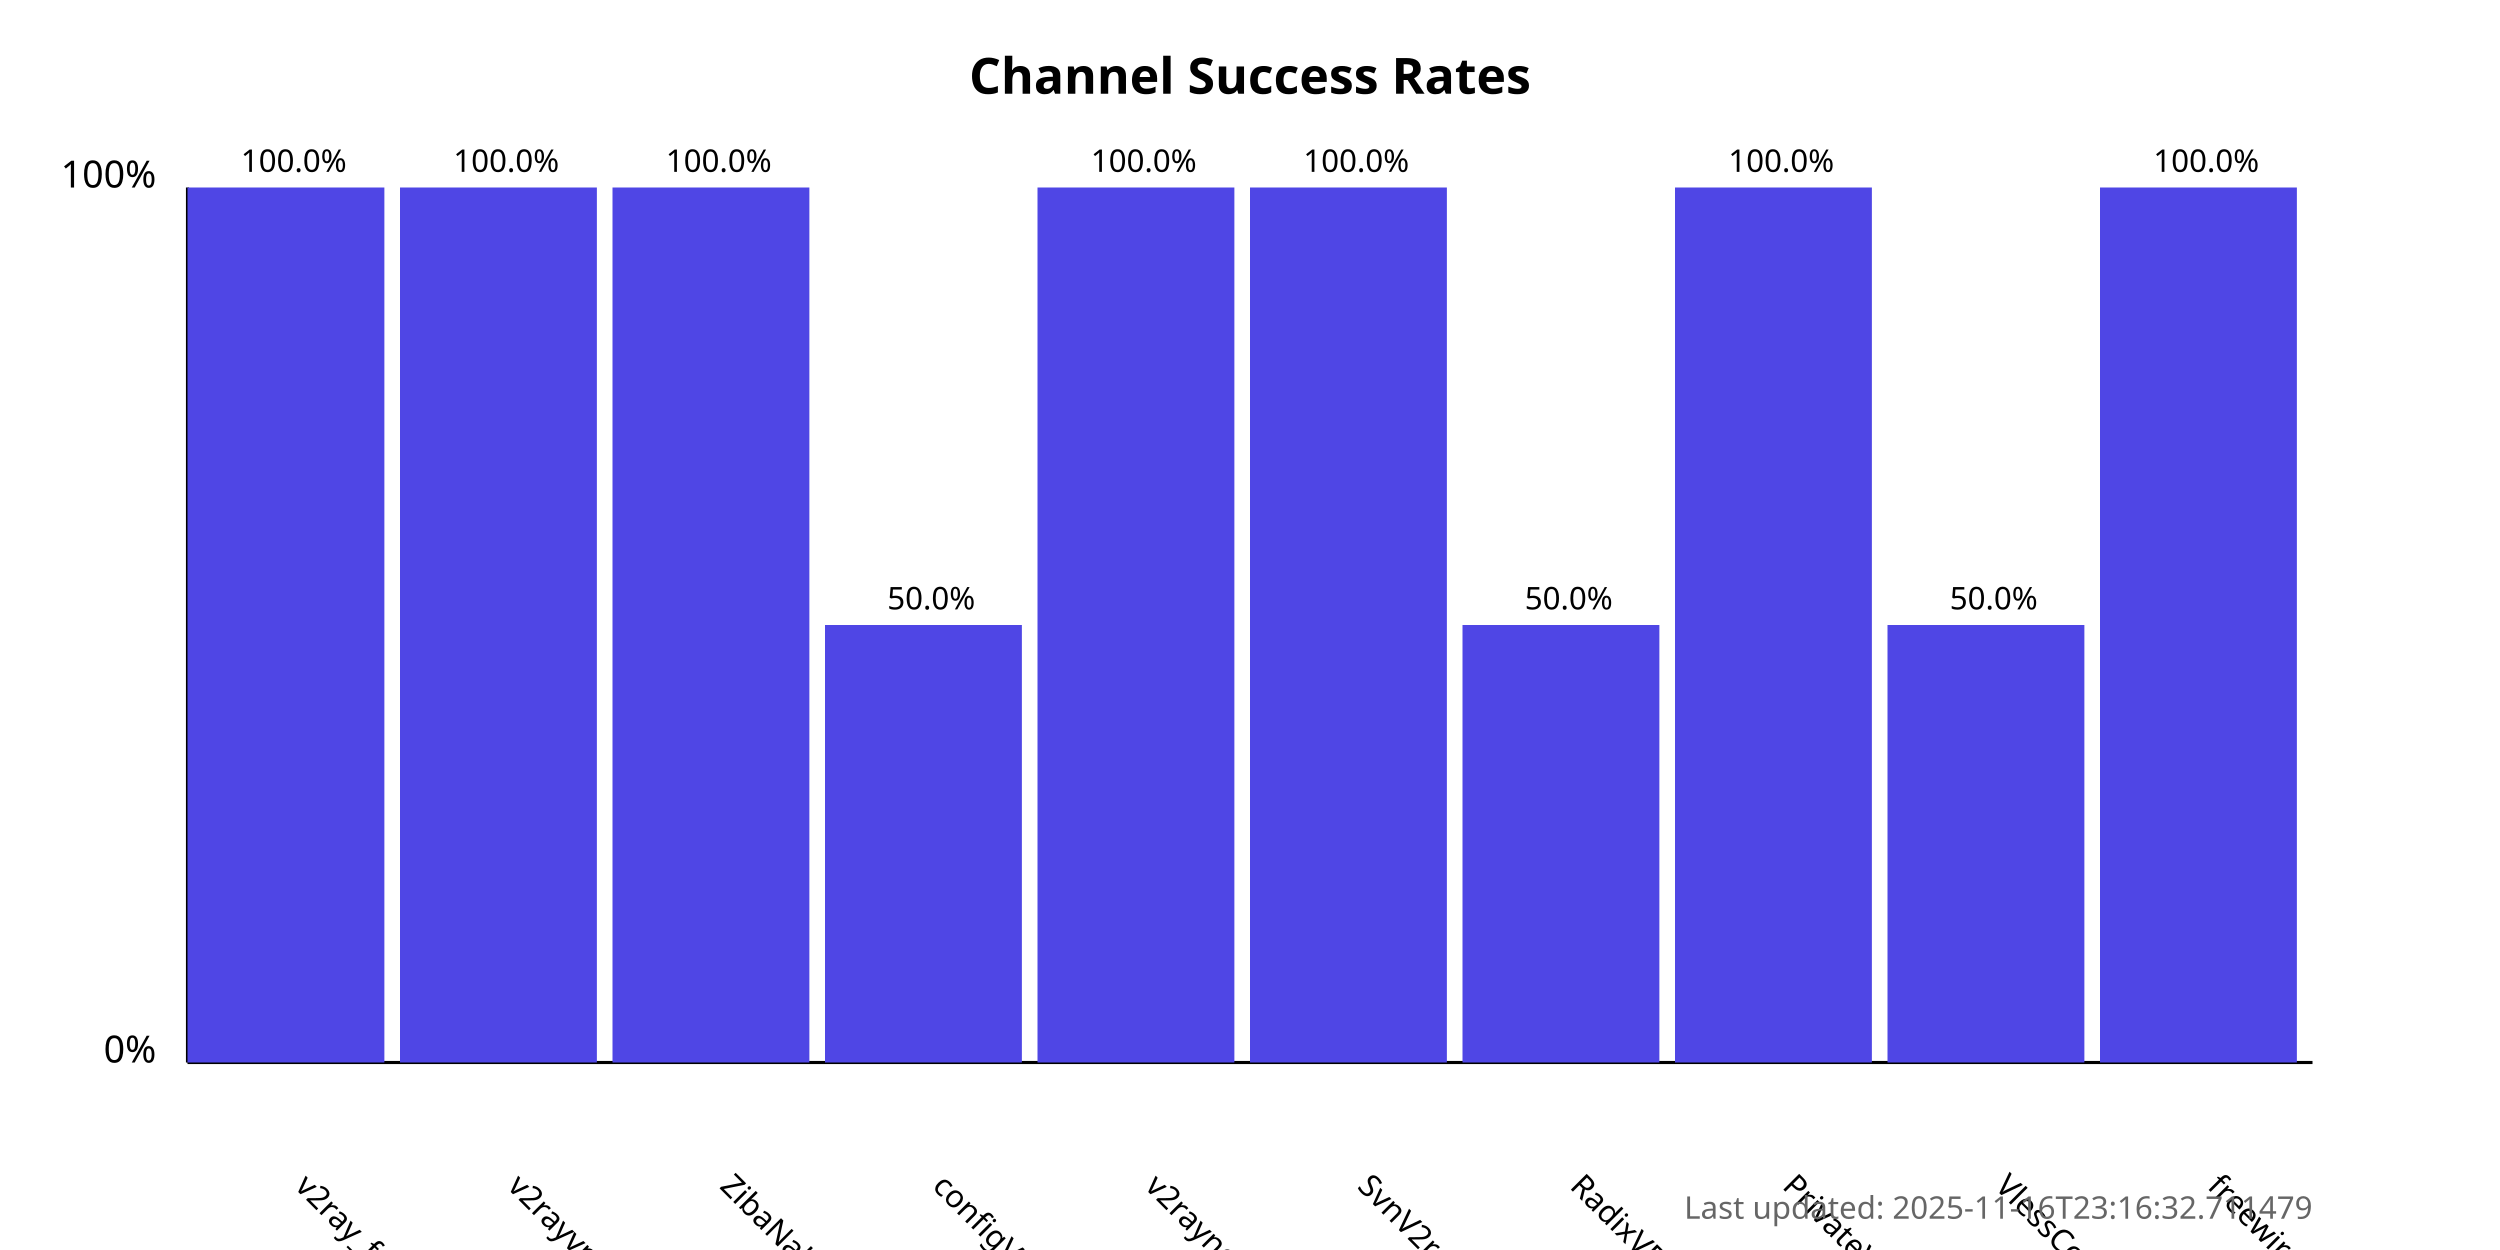
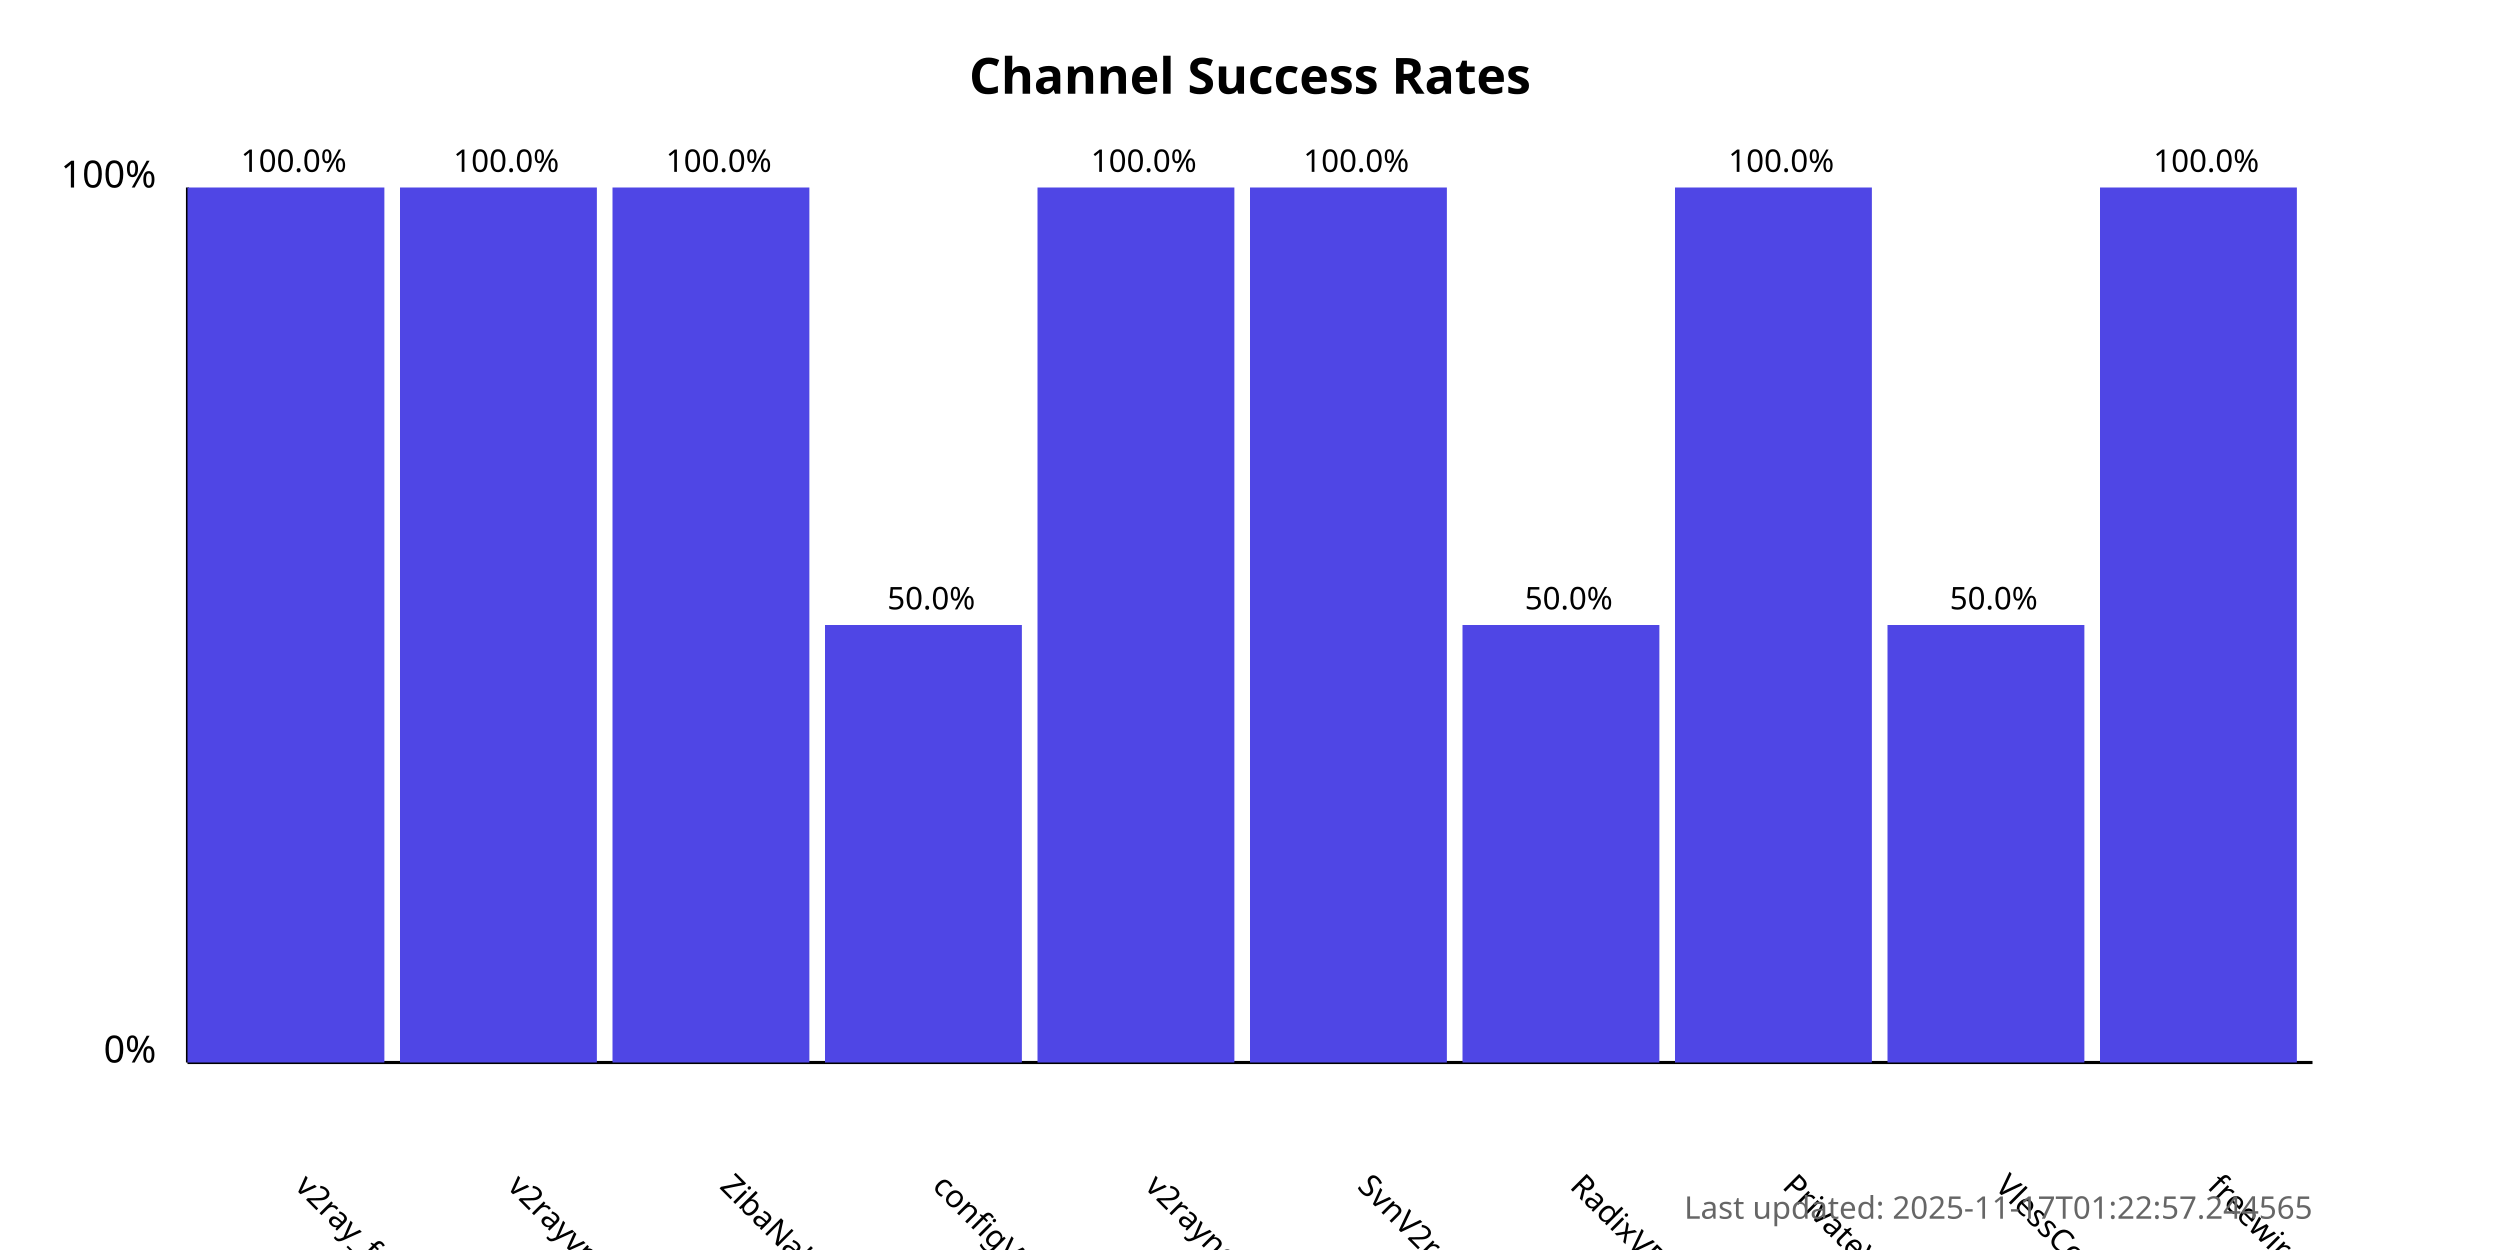
<svg xmlns="http://www.w3.org/2000/svg" width="800" height="400">
  <style>
            .chart-title { font: bold 16px sans-serif; }
            .axis-label { font: 12px sans-serif; }
            .tick-label { font: 10px sans-serif; }
            .bar { fill: #4f46e5; }
            .bar:hover { fill: #6366f1; }
            .timestamp { font: 10px sans-serif; fill: #666; }
        </style>
  <text x="400.0" y="30" text-anchor="middle" class="chart-title">
            Channel Success Rates
        </text>
  <line x1="60" y1="340" x2="60" y2="60" stroke="black" stroke-width="1" />
  <line x1="60" y1="340" x2="740" y2="340" stroke="black" stroke-width="1" />
  <text x="50" y="340" text-anchor="end" class="axis-label">0%</text>
  <text x="50" y="60" text-anchor="end" class="axis-label">100%</text>
  <g>
    <rect x="60" y="60.0" width="63.0" height="280.0" class="bar" />
    <text x="94.0" y="380" transform="rotate(45, 94.0, 380)" text-anchor="start" class="tick-label">
                v2ray_free_conf
            </text>
    <text x="94.0" y="55.0" text-anchor="middle" class="tick-label">
                100.0%
            </text>
  </g>
  <g>
    <rect x="128.0" y="60.0" width="63.0" height="280.0" class="bar" />
    <text x="162.0" y="380" transform="rotate(45, 162.0, 380)" text-anchor="start" class="tick-label">
                v2rayvpno
            </text>
    <text x="162.0" y="55.0" text-anchor="middle" class="tick-label">
                100.0%
            </text>
  </g>
  <g>
    <rect x="196.0" y="60.0" width="63.0" height="280.0" class="bar" />
    <text x="230.0" y="380" transform="rotate(45, 230.0, 380)" text-anchor="start" class="tick-label">
                ZibaNabz
            </text>
    <text x="230.0" y="55.0" text-anchor="middle" class="tick-label">
                100.0%
            </text>
  </g>
  <g>
    <rect x="264.0" y="200.0" width="63.0" height="140.0" class="bar" />
    <text x="298.0" y="380" transform="rotate(45, 298.0, 380)" text-anchor="start" class="tick-label">
                configV2rayForFree
            </text>
    <text x="298.0" y="195.0" text-anchor="middle" class="tick-label">
                50.0%
            </text>
  </g>
  <g>
    <rect x="332.0" y="60.0" width="63.0" height="280.0" class="bar" />
    <text x="366.0" y="380" transform="rotate(45, 366.0, 380)" text-anchor="start" class="tick-label">
                v2rayngvpn
            </text>
    <text x="366.0" y="55.0" text-anchor="middle" class="tick-label">
                100.0%
            </text>
  </g>
  <g>
    <rect x="400.0" y="60.0" width="63.0" height="280.0" class="bar" />
    <text x="434.0" y="380" transform="rotate(45, 434.0, 380)" text-anchor="start" class="tick-label">
                SvnV2ray
            </text>
    <text x="434.0" y="55.0" text-anchor="middle" class="tick-label">
                100.0%
            </text>
  </g>
  <g>
    <rect x="468.0" y="200.0" width="63.0" height="140.0" class="bar" />
    <text x="502.0" y="380" transform="rotate(45, 502.0, 380)" text-anchor="start" class="tick-label">
                RadixVPN
            </text>
    <text x="502.0" y="195.0" text-anchor="middle" class="tick-label">
                50.0%
            </text>
  </g>
  <g>
    <rect x="536.0" y="60.0" width="63.0" height="280.0" class="bar" />
    <text x="570.0" y="380" transform="rotate(45, 570.0, 380)" text-anchor="start" class="tick-label">
                PrivateVPNs
            </text>
    <text x="570.0" y="55.0" text-anchor="middle" class="tick-label">
                100.0%
            </text>
  </g>
  <g>
    <rect x="604.0" y="200.0" width="63.0" height="140.0" class="bar" />
    <text x="638.0" y="380" transform="rotate(45, 638.0, 380)" text-anchor="start" class="tick-label">
                VlessConfig
            </text>
    <text x="638.0" y="195.0" text-anchor="middle" class="tick-label">
                50.0%
            </text>
  </g>
  <g>
    <rect x="672.0" y="60.0" width="63.0" height="280.0" class="bar" />
    <text x="706.0" y="380" transform="rotate(45, 706.0, 380)" text-anchor="start" class="tick-label">
                freewireguard
            </text>
    <text x="706.0" y="55.0" text-anchor="middle" class="tick-label">
                100.0%
            </text>
  </g>
  <text x="740" y="390" text-anchor="end" class="timestamp">
-             Last updated: 2025-11-16T23:16:32.711479
+             Last updated: 2025-11-17T01:22:57.244565
        </text>
</svg>
